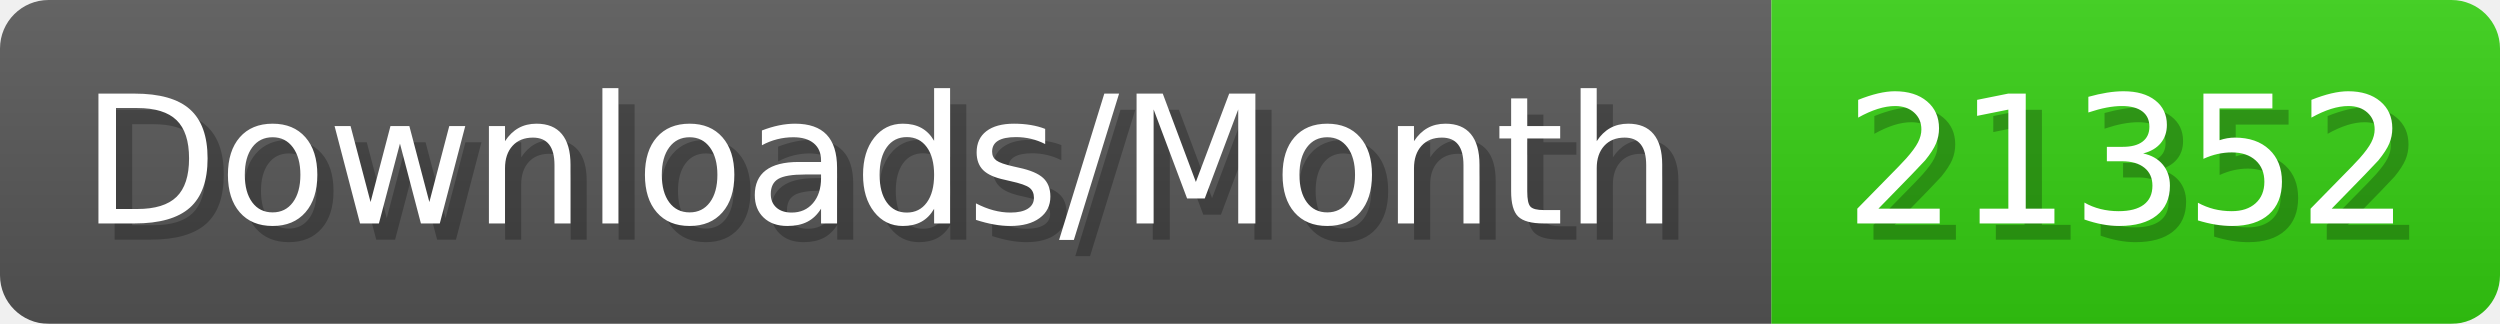
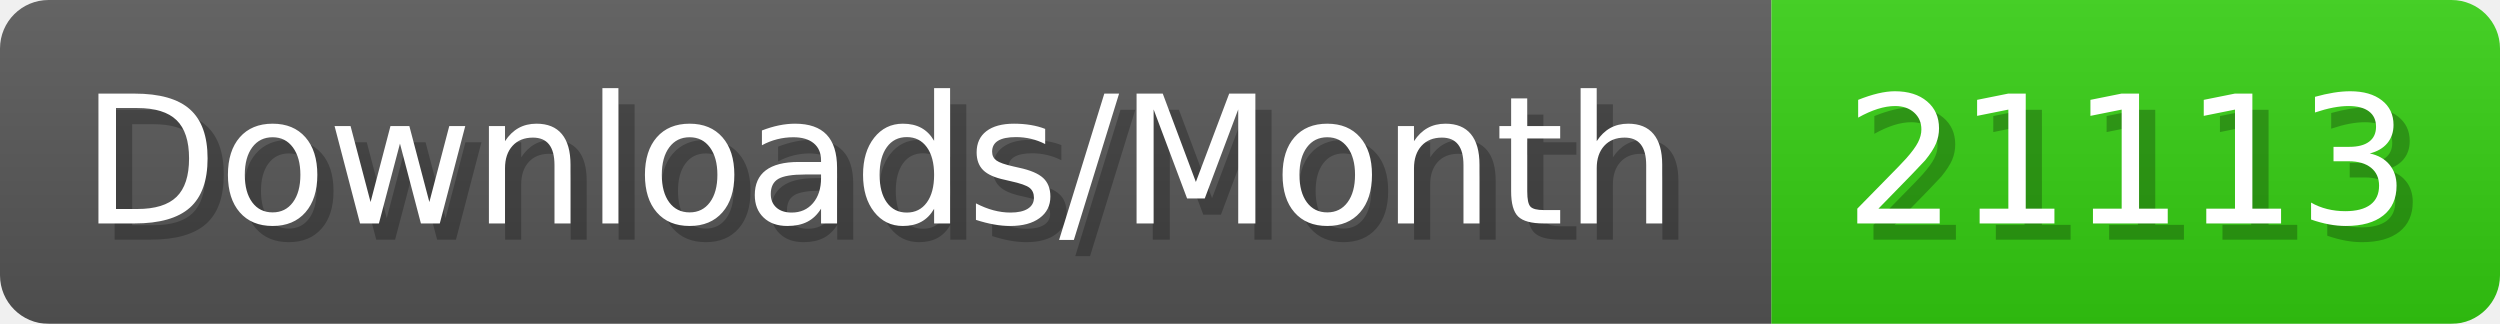
- <svg xmlns="http://www.w3.org/2000/svg" width="154.4" height="20" viewBox="0 0 1544 200" role="img" aria-label="Downloads/Month: 21352">
+ <svg xmlns="http://www.w3.org/2000/svg" width="154.4" height="20" viewBox="0 0 1544 200" role="img" aria-label="Downloads/Month: 21113">
  <linearGradient id="YlXUI" x2="0" y2="100%">
    <stop offset="0" stop-opacity=".1" stop-color="#EEE" />
    <stop offset="1" stop-opacity=".1" />
  </linearGradient>
  <mask id="JHhop">
    <rect width="1544" height="200" rx="30" fill="#FFF" />
  </mask>
  <g mask="url(#JHhop)">
    <rect width="1094" height="200" fill="#555" />
    <rect width="450" height="200" fill="#3C1" x="1094" />
    <rect width="1544" height="200" fill="url(#YlXUI)" />
  </g>
  <g aria-hidden="true" fill="#fff" text-anchor="start" font-family="Verdana,DejaVu Sans,sans-serif" font-size="110">
    <text x="60" y="148" textLength="994" fill="#000" opacity="0.25">Downloads/Month</text>
    <text x="50" y="138" textLength="994">Downloads/Month</text>
-     <text x="1149" y="148" textLength="350" fill="#000" opacity="0.25">21352</text>
-     <text x="1139" y="138" textLength="350">21352</text>
+     <text x="1149" y="148" textLength="350" fill="#000" opacity="0.25">21113</text>
+     <text x="1139" y="138" textLength="350">21113</text>
  </g>
</svg>
